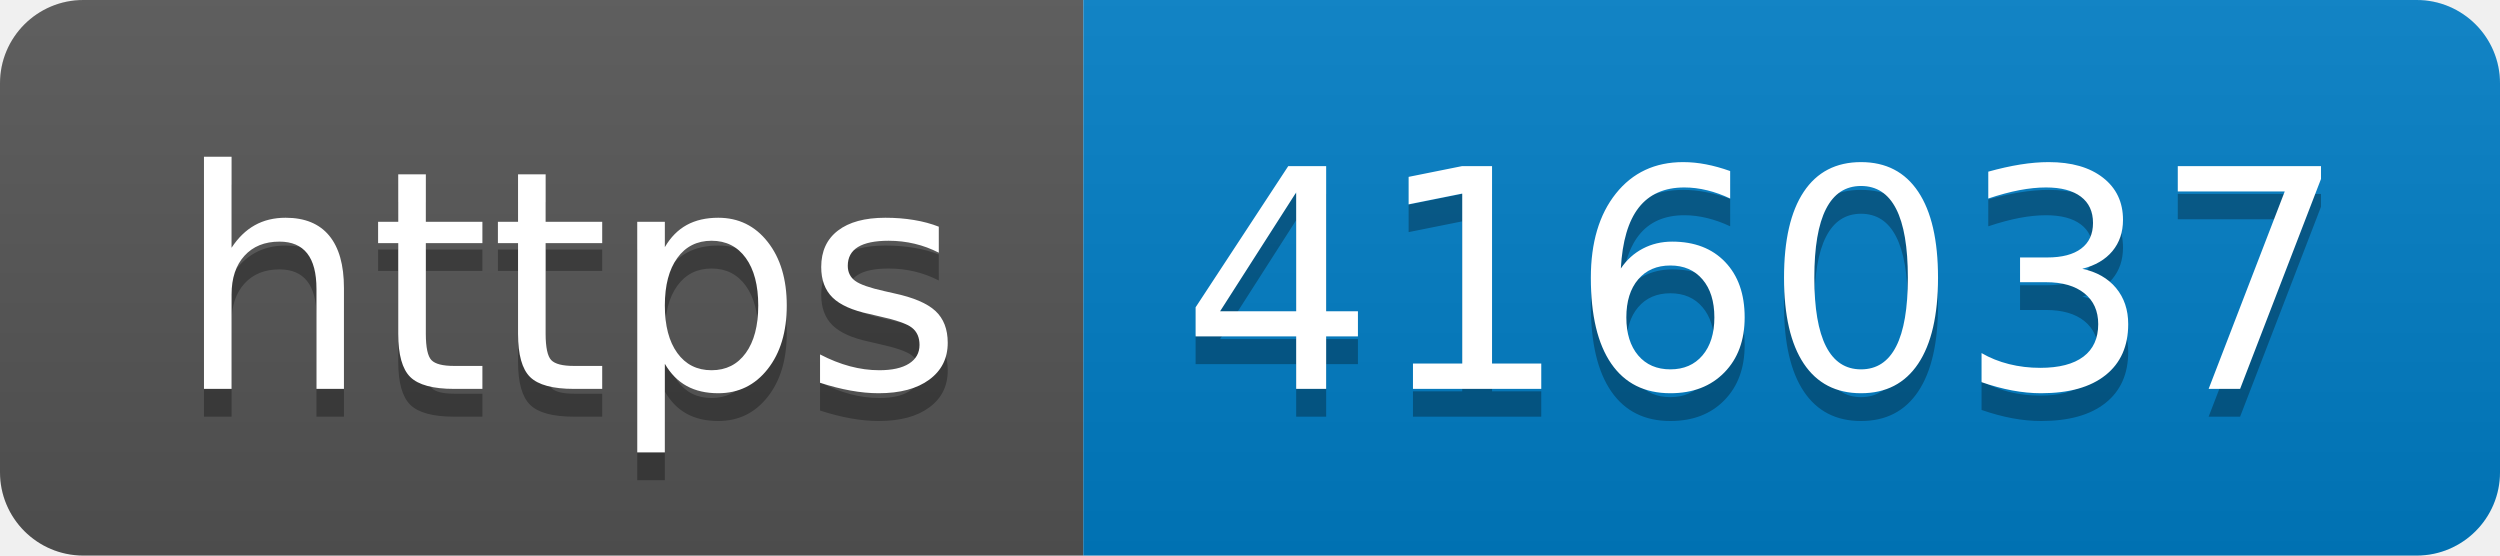
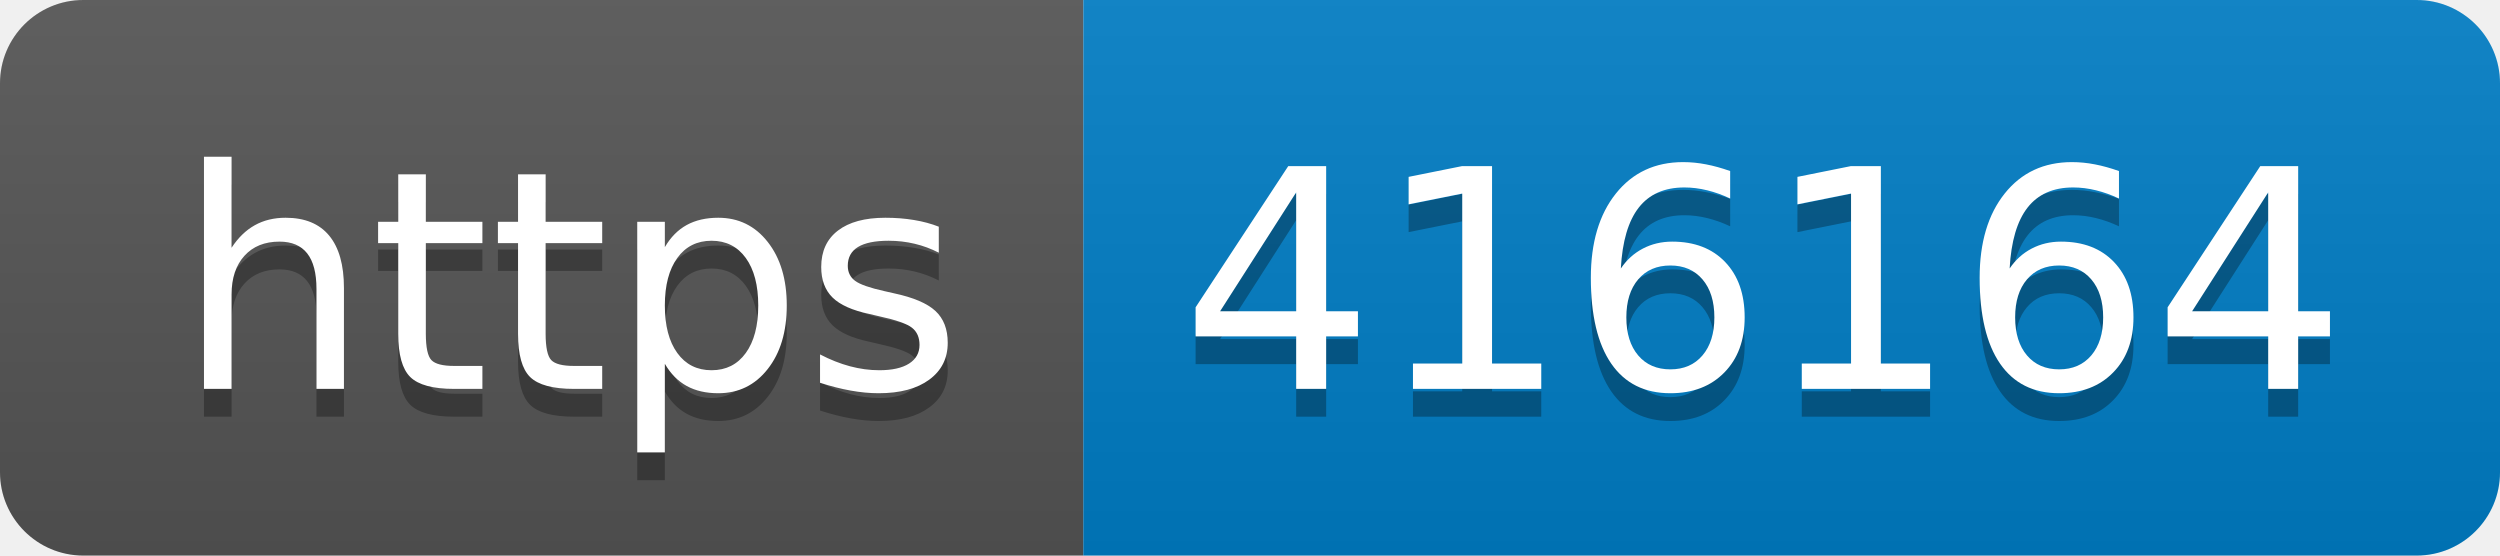
- <svg xmlns="http://www.w3.org/2000/svg" width="90" height="20" role="img" aria-label="https: 416037">
+ <svg xmlns="http://www.w3.org/2000/svg" width="90" height="20" role="img" aria-label="https: 416164">
  <linearGradient id="s" x2="0" y2="100%">
    <stop offset="0" stop-color="#bbb" stop-opacity=".1" />
    <stop offset="1" stop-opacity=".1" />
  </linearGradient>
  <clipPath id="r">
    <rect width="90" height="20" rx="3" fill="#fff" />
  </clipPath>
  <g clip-path="url(#r)">
    <rect width="39" height="20" fill="#555" />
    <rect x="39" width="51" height="20" fill="#007ec6" />
    <rect width="90" height="20" fill="url(#s)" />
  </g>
  <g fill="#fff" text-anchor="middle" font-family="Verdana,Geneva,DejaVu Sans,sans-serif" text-rendering="geometricPrecision" font-size="110">
    <text aria-hidden="true" x="205" y="150" fill="#010101" fill-opacity=".3" transform="scale(.1)" textLength="290">https</text>
    <text x="205" y="140" transform="scale(.1)" fill="#fff" textLength="290">https</text>
-     <text aria-hidden="true" x="635" y="150" fill="#010101" fill-opacity=".3" transform="scale(.1)" textLength="410">416037</text>
-     <text x="635" y="140" transform="scale(.1)" fill="#fff" textLength="410">416037</text>
+     <text aria-hidden="true" x="635" y="150" fill="#010101" fill-opacity=".3" transform="scale(.1)" textLength="410">416164</text>
+     <text x="635" y="140" transform="scale(.1)" fill="#fff" textLength="410">416164</text>
  </g>
</svg>
